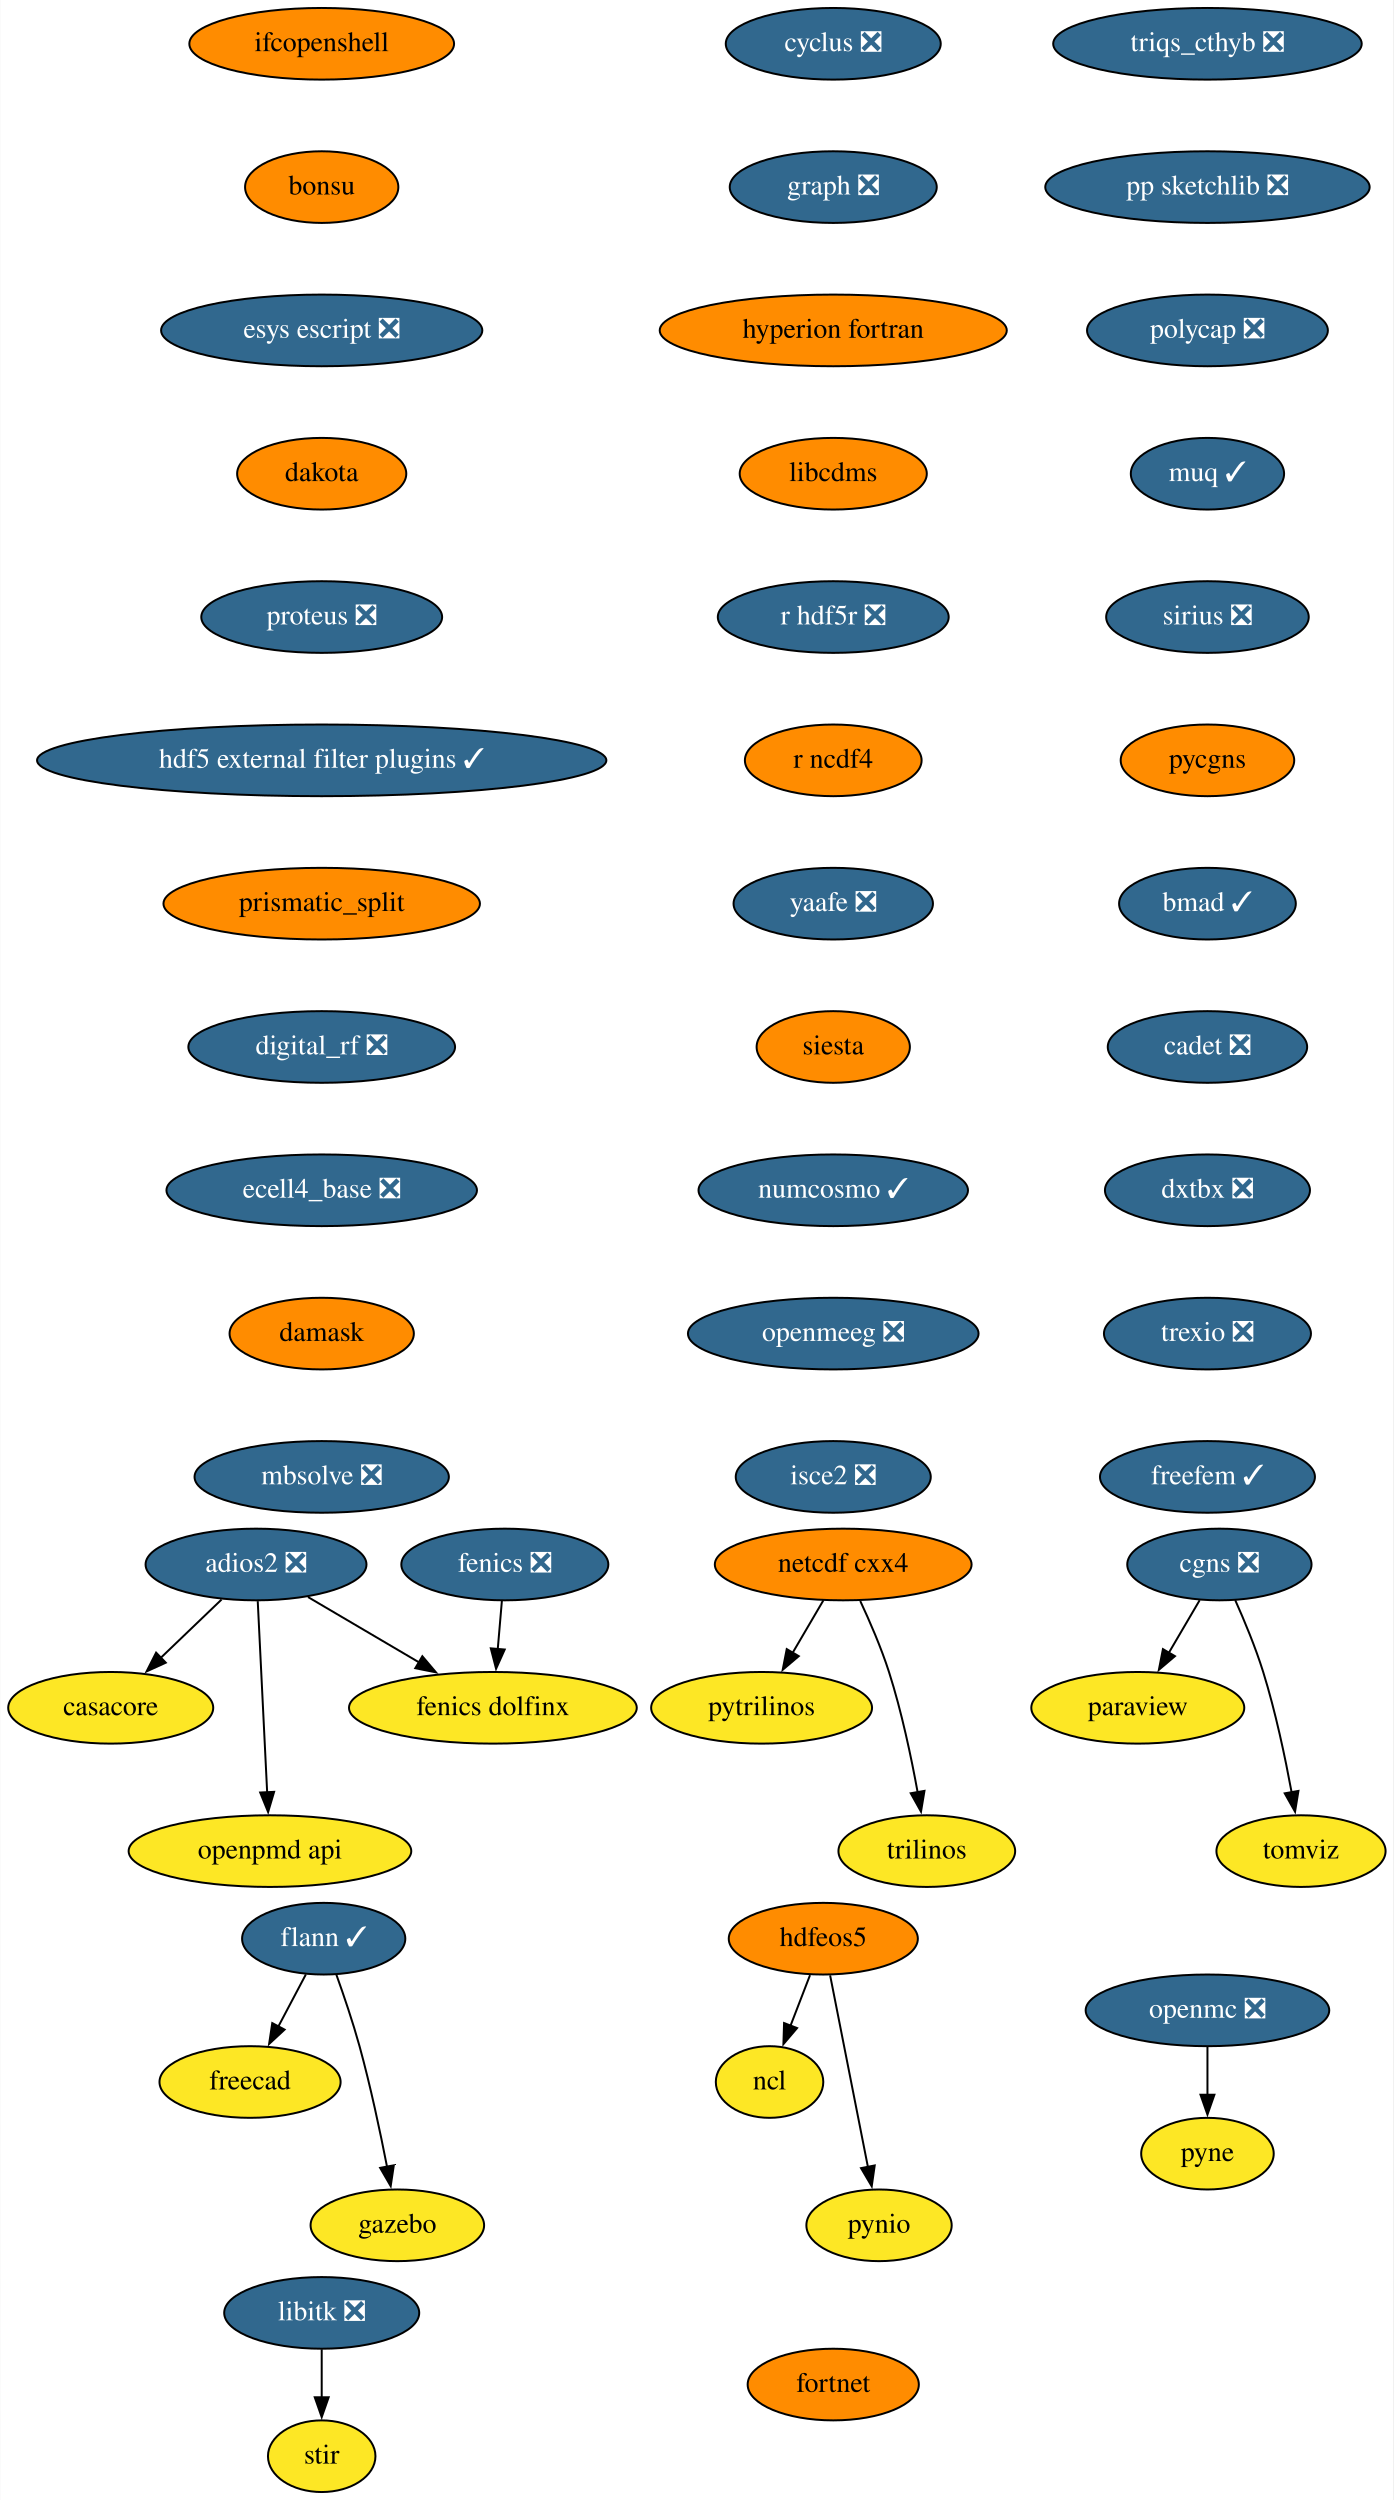
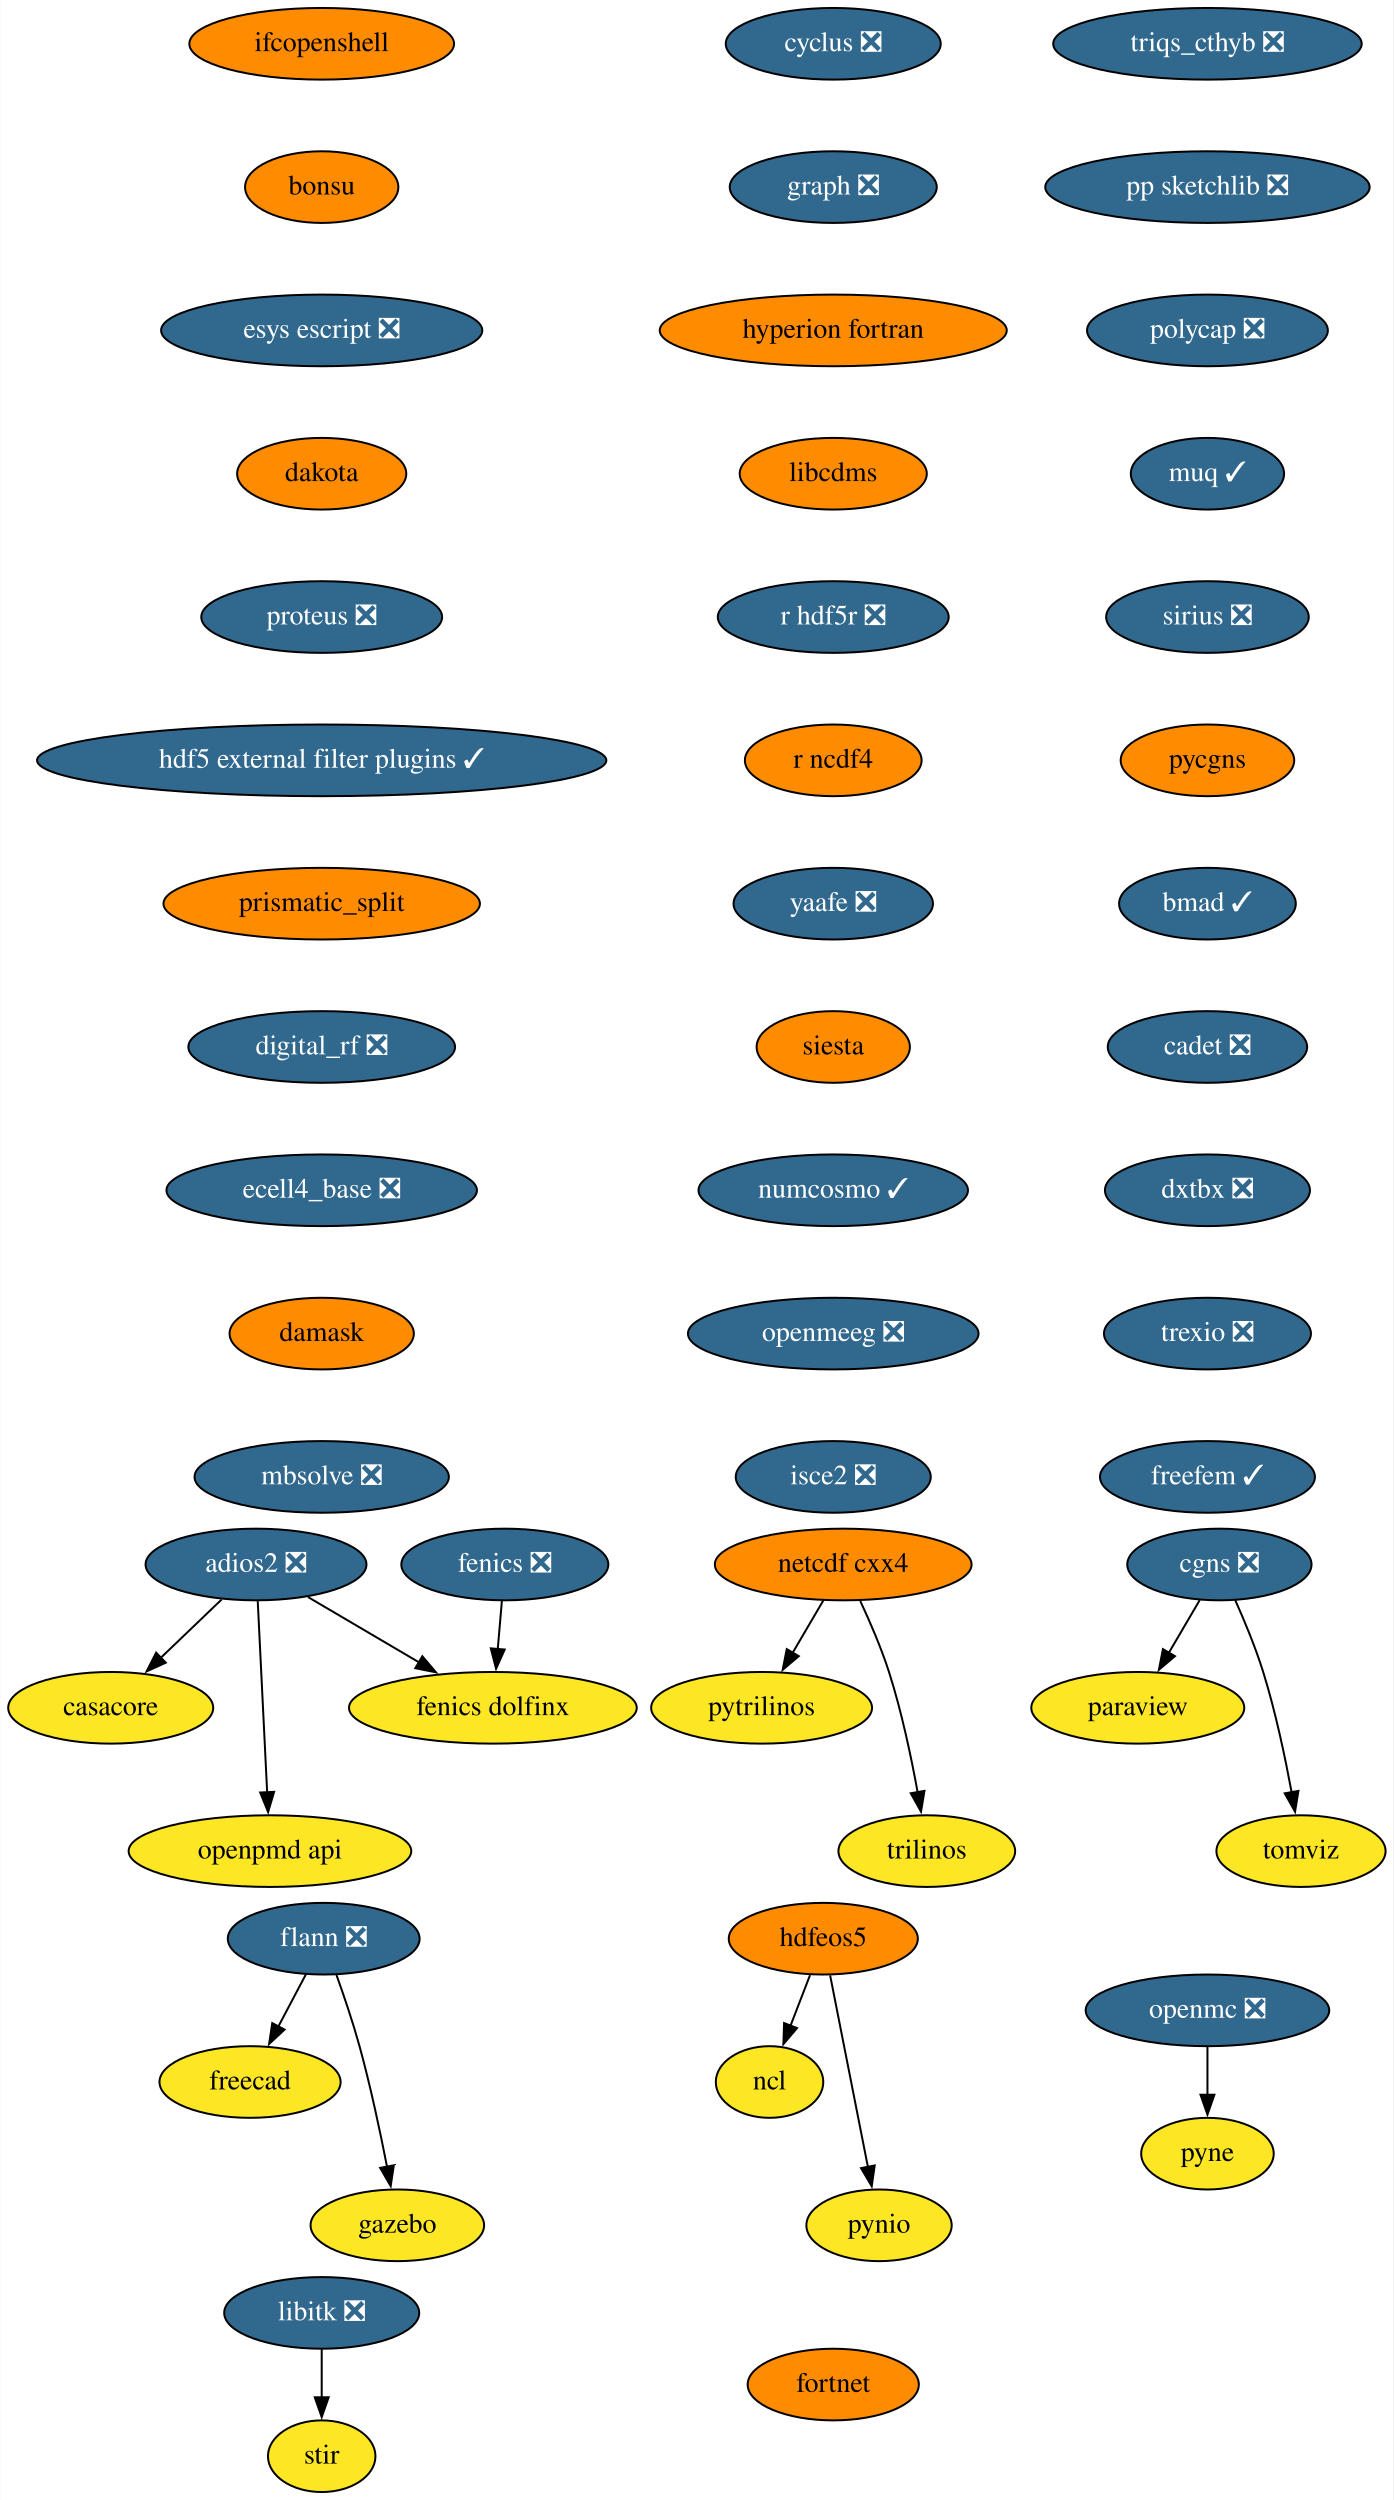
<svg xmlns="http://www.w3.org/2000/svg" xmlns:xlink="http://www.w3.org/1999/xlink" width="700pt" height="1256pt" viewBox="0.00 0.00 699.75 1256.00">
  <g id="graph0" class="graph" transform="scale(1 1) rotate(0) translate(4 1252)">
    <polygon fill="white" stroke="none" points="-4,4 -4,-1252 695.75,-1252 695.75,4 -4,4" />
    <g id="node1" class="node">
      <g id="a_node1">
        <a xlink:href="https://github.com/conda-forge/casacore-feedstock" xlink:title="casacore">
          <ellipse fill="#fde725" stroke="black" cx="51.5" cy="-394" rx="51.5" ry="18" />
          <text text-anchor="middle" x="51.5" y="-390.3" font-family="Times,serif" font-size="14.00">casacore</text>
        </a>
      </g>
    </g>
    <g id="node2" class="node">
      <g id="a_node2">
        <a xlink:href="https://github.com/conda-forge/cyclus-feedstock/pull/67" xlink:title="cyclus ❎">
          <ellipse fill="#31688e" stroke="black" cx="414.5" cy="-1230" rx="54" ry="18" />
          <text text-anchor="middle" x="414.5" y="-1226.3" font-family="Times,serif" font-size="14.00" fill="white">cyclus ❎</text>
        </a>
      </g>
    </g>
    <g id="node3" class="node">
      <g id="a_node3">
        <a xlink:href="https://github.com/conda-forge/graph-feedstock/pull/8" xlink:title="graph ❎">
          <ellipse fill="#31688e" stroke="black" cx="414.5" cy="-1158" rx="52" ry="18" />
          <text text-anchor="middle" x="414.5" y="-1154.3" font-family="Times,serif" font-size="14.00" fill="white">graph ❎</text>
        </a>
      </g>
    </g>
    <g id="node9" class="node">
      <g id="a_node9">
        <a xlink:href="https://github.com/conda-forge/hyperion-fortran-feedstock" xlink:title="hyperion fortran">
          <ellipse fill="#ff8c00" stroke="black" cx="414.5" cy="-1086" rx="87.18" ry="18" />
          <text text-anchor="middle" x="414.5" y="-1082.3" font-family="Times,serif" font-size="14.00">hyperion fortran</text>
        </a>
      </g>
    </g>
    <g id="node4" class="node">
      <g id="a_node4">
        <a xlink:href="https://github.com/conda-forge/fenics-feedstock/pull/174" xlink:title="fenics ❎">
          <ellipse fill="#31688e" stroke="black" cx="249.5" cy="-466" rx="52" ry="18" />
          <text text-anchor="middle" x="249.5" y="-462.3" font-family="Times,serif" font-size="14.00" fill="white">fenics ❎</text>
        </a>
      </g>
    </g>
    <g id="node5" class="node">
      <g id="a_node5">
        <a xlink:href="https://github.com/conda-forge/fenics-dolfinx-feedstock" xlink:title="fenics dolfinx">
          <ellipse fill="#fde725" stroke="black" cx="243.5" cy="-394" rx="72.29" ry="18" />
          <text text-anchor="middle" x="243.5" y="-390.3" font-family="Times,serif" font-size="14.00">fenics dolfinx</text>
        </a>
      </g>
    </g>
    <g id="edge2" class="edge">
      <path fill="none" stroke="black" d="M248.02,-447.7C247.39,-440.41 246.65,-431.73 245.95,-423.54" />
      <polygon fill="black" stroke="black" points="249.44,-423.28 245.1,-413.61 242.46,-423.87 249.44,-423.28" />
    </g>
    <g id="node6" class="node">
      <g id="a_node6">
-         <a xlink:href="https://github.com/conda-forge/flann-feedstock/pull/35" xlink:title="flann ✓">
-           <ellipse fill="#31688e" stroke="black" cx="158.5" cy="-278" rx="41" ry="18" />
-           <text text-anchor="middle" x="158.5" y="-274.3" font-family="Times,serif" font-size="14.00" fill="white">flann ✓</text>
+         <a xlink:href="https://github.com/conda-forge/flann-feedstock/pull/35" xlink:title="flann ❎">
+           <ellipse fill="#31688e" stroke="black" cx="158.5" cy="-278" rx="48.19" ry="18" />
+           <text text-anchor="middle" x="158.5" y="-274.3" font-family="Times,serif" font-size="14.00" fill="white">flann ❎</text>
        </a>
      </g>
    </g>
    <g id="node7" class="node">
      <g id="a_node7">
        <a xlink:href="https://github.com/conda-forge/freecad-feedstock" xlink:title="freecad">
          <ellipse fill="#fde725" stroke="black" cx="121.5" cy="-206" rx="45.5" ry="18" />
          <text text-anchor="middle" x="121.5" y="-202.3" font-family="Times,serif" font-size="14.00">freecad</text>
        </a>
      </g>
    </g>
    <g id="edge3" class="edge">
      <path fill="none" stroke="black" d="M149.54,-260.05C145.36,-252.14 140.29,-242.54 135.61,-233.69" />
      <polygon fill="black" stroke="black" points="138.85,-232.33 131.08,-225.13 132.66,-235.6 138.85,-232.33" />
    </g>
    <g id="node8" class="node">
      <g id="a_node8">
        <a xlink:href="https://github.com/conda-forge/gazebo-feedstock" xlink:title="gazebo">
          <ellipse fill="#fde725" stroke="black" cx="195.5" cy="-134" rx="43.59" ry="18" />
          <text text-anchor="middle" x="195.5" y="-130.3" font-family="Times,serif" font-size="14.00">gazebo</text>
        </a>
      </g>
    </g>
    <g id="edge4" class="edge">
      <path fill="none" stroke="black" d="M164.85,-259.97C168.55,-249.66 173.14,-236.18 176.5,-224 182.02,-203.95 186.89,-180.99 190.32,-163.41" />
      <polygon fill="black" stroke="black" points="193.73,-164.17 192.16,-153.69 186.86,-162.86 193.73,-164.17" />
    </g>
    <g id="node13" class="node">
      <g id="a_node13">
        <a xlink:href="https://github.com/conda-forge/libcdms-feedstock" xlink:title="libcdms">
          <ellipse fill="#ff8c00" stroke="black" cx="414.5" cy="-1014" rx="47" ry="18" />
          <text text-anchor="middle" x="414.5" y="-1010.3" font-family="Times,serif" font-size="14.00">libcdms</text>
        </a>
      </g>
    </g>
    <g id="node10" class="node">
      <g id="a_node10">
        <a xlink:href="https://github.com/conda-forge/hdfeos5-feedstock" xlink:title="hdfeos5">
          <ellipse fill="#ff8c00" stroke="black" cx="409.5" cy="-278" rx="47.5" ry="18" />
          <text text-anchor="middle" x="409.5" y="-274.3" font-family="Times,serif" font-size="14.00">hdfeos5</text>
        </a>
      </g>
    </g>
    <g id="node11" class="node">
      <g id="a_node11">
        <a xlink:href="https://github.com/conda-forge/ncl-feedstock" xlink:title="ncl">
          <ellipse fill="#fde725" stroke="black" cx="382.5" cy="-206" rx="27" ry="18" />
          <text text-anchor="middle" x="382.5" y="-202.3" font-family="Times,serif" font-size="14.00">ncl</text>
        </a>
      </g>
    </g>
    <g id="edge6" class="edge">
      <path fill="none" stroke="black" d="M402.83,-259.7C399.87,-252.04 396.33,-242.85 393.03,-234.3" />
      <polygon fill="black" stroke="black" points="396.32,-233.1 389.46,-225.03 389.79,-235.62 396.32,-233.1" />
    </g>
    <g id="node12" class="node">
      <g id="a_node12">
        <a xlink:href="https://github.com/conda-forge/pynio-feedstock" xlink:title="pynio">
          <ellipse fill="#fde725" stroke="black" cx="437.5" cy="-134" rx="36.5" ry="18" />
          <text text-anchor="middle" x="437.5" y="-130.3" font-family="Times,serif" font-size="14.00">pynio</text>
        </a>
      </g>
    </g>
    <g id="edge7" class="edge">
      <path fill="none" stroke="black" d="M412.93,-259.59C417.68,-235.5 426.31,-191.75 431.97,-163.03" />
      <polygon fill="black" stroke="black" points="435.33,-164.08 433.83,-153.6 428.46,-162.73 435.33,-164.08" />
    </g>
    <g id="node14" class="node">
      <g id="a_node14">
        <a xlink:href="https://github.com/conda-forge/r-hdf5r-feedstock/pull/28" xlink:title="r hdf5r ❎">
          <ellipse fill="#31688e" stroke="black" cx="414.5" cy="-942" rx="58" ry="18" />
          <text text-anchor="middle" x="414.5" y="-938.3" font-family="Times,serif" font-size="14.00" fill="white">r hdf5r ❎</text>
        </a>
      </g>
    </g>
    <g id="node23" class="node">
      <g id="a_node23">
        <a xlink:href="https://github.com/conda-forge/r-ncdf4-feedstock" xlink:title="r ncdf4">
          <ellipse fill="#ff8c00" stroke="black" cx="414.5" cy="-870" rx="44.39" ry="18" />
          <text text-anchor="middle" x="414.5" y="-866.3" font-family="Times,serif" font-size="14.00">r ncdf4</text>
        </a>
      </g>
    </g>
    <g id="node15" class="node">
      <g id="a_node15">
        <a xlink:href="https://github.com/conda-forge/libitk-feedstock/pull/81" xlink:title="libitk ❎">
          <ellipse fill="#31688e" stroke="black" cx="157.5" cy="-90" rx="48.99" ry="18" />
          <text text-anchor="middle" x="157.5" y="-86.3" font-family="Times,serif" font-size="14.00" fill="white">libitk ❎</text>
        </a>
      </g>
    </g>
    <g id="node16" class="node">
      <g id="a_node16">
        <a xlink:href="https://github.com/conda-forge/stir-feedstock" xlink:title="stir">
          <ellipse fill="#fde725" stroke="black" cx="157.5" cy="-18" rx="27" ry="18" />
          <text text-anchor="middle" x="157.5" y="-14.3" font-family="Times,serif" font-size="14.00">stir</text>
        </a>
      </g>
    </g>
    <g id="edge10" class="edge">
      <path fill="none" stroke="black" d="M157.5,-71.7C157.5,-64.41 157.5,-55.73 157.5,-47.54" />
      <polygon fill="black" stroke="black" points="161,-47.62 157.5,-37.62 154,-47.62 161,-47.62" />
    </g>
    <g id="node17" class="node">
      <g id="a_node17">
        <a xlink:href="https://github.com/conda-forge/netcdf-cxx4-feedstock" xlink:title="netcdf cxx4">
          <ellipse fill="#ff8c00" stroke="black" cx="419.5" cy="-466" rx="64.5" ry="18" />
          <text text-anchor="middle" x="419.5" y="-462.3" font-family="Times,serif" font-size="14.00">netcdf cxx4</text>
        </a>
      </g>
    </g>
    <g id="node18" class="node">
      <g id="a_node18">
        <a xlink:href="https://github.com/conda-forge/pytrilinos-feedstock" xlink:title="pytrilinos">
          <ellipse fill="#fde725" stroke="black" cx="378.5" cy="-394" rx="55.49" ry="18" />
          <text text-anchor="middle" x="378.5" y="-390.3" font-family="Times,serif" font-size="14.00">pytrilinos</text>
        </a>
      </g>
    </g>
    <g id="edge11" class="edge">
      <path fill="none" stroke="black" d="M409.58,-448.05C404.94,-440.14 399.32,-430.54 394.13,-421.69" />
      <polygon fill="black" stroke="black" points="397.17,-419.95 389.1,-413.1 391.13,-423.49 397.17,-419.95" />
    </g>
    <g id="node19" class="node">
      <g id="a_node19">
        <a xlink:href="https://github.com/conda-forge/trilinos-feedstock" xlink:title="trilinos">
          <ellipse fill="#fde725" stroke="black" cx="461.5" cy="-322" rx="44.39" ry="18" />
          <text text-anchor="middle" x="461.5" y="-318.3" font-family="Times,serif" font-size="14.00">trilinos</text>
        </a>
      </g>
    </g>
    <g id="edge12" class="edge">
      <path fill="none" stroke="black" d="M428.06,-447.67C432.83,-437.48 438.58,-424.23 442.5,-412 448.84,-392.19 453.68,-369.23 456.89,-351.59" />
      <polygon fill="black" stroke="black" points="460.33,-352.27 458.59,-341.82 453.43,-351.07 460.33,-352.27" />
    </g>
    <g id="node20" class="node">
      <g id="a_node20">
        <a xlink:href="https://github.com/conda-forge/openmc-feedstock/pull/61" xlink:title="openmc ❎">
          <ellipse fill="#31688e" stroke="black" cx="602.5" cy="-242" rx="61.19" ry="18" />
          <text text-anchor="middle" x="602.5" y="-238.3" font-family="Times,serif" font-size="14.00" fill="white">openmc ❎</text>
        </a>
      </g>
    </g>
    <g id="node21" class="node">
      <g id="a_node21">
        <a xlink:href="https://github.com/conda-forge/pyne-feedstock" xlink:title="pyne">
          <ellipse fill="#fde725" stroke="black" cx="602.5" cy="-170" rx="33.29" ry="18" />
          <text text-anchor="middle" x="602.5" y="-166.3" font-family="Times,serif" font-size="14.00">pyne</text>
        </a>
      </g>
    </g>
    <g id="edge13" class="edge">
      <path fill="none" stroke="black" d="M602.5,-223.7C602.5,-216.41 602.5,-207.73 602.5,-199.54" />
      <polygon fill="black" stroke="black" points="606,-199.62 602.5,-189.62 599,-199.62 606,-199.62" />
    </g>
    <g id="node22" class="node">
      <g id="a_node22">
        <a xlink:href="https://github.com/conda-forge/paraview-feedstock" xlink:title="paraview">
          <ellipse fill="#fde725" stroke="black" cx="567.5" cy="-394" rx="53.5" ry="18" />
          <text text-anchor="middle" x="567.5" y="-390.3" font-family="Times,serif" font-size="14.00">paraview</text>
        </a>
      </g>
    </g>
    <g id="node24" class="node">
      <g id="a_node24">
        <a xlink:href="https://github.com/conda-forge/yaafe-feedstock/pull/22" xlink:title="yaafe ❎">
          <ellipse fill="#31688e" stroke="black" cx="414.5" cy="-798" rx="50.09" ry="18" />
          <text text-anchor="middle" x="414.5" y="-794.3" font-family="Times,serif" font-size="14.00" fill="white">yaafe ❎</text>
        </a>
      </g>
    </g>
    <g id="node25" class="node">
      <g id="a_node25">
        <a xlink:href="https://github.com/conda-forge/siesta-feedstock" xlink:title="siesta">
          <ellipse fill="#ff8c00" stroke="black" cx="414.5" cy="-726" rx="38.5" ry="18" />
          <text text-anchor="middle" x="414.5" y="-722.3" font-family="Times,serif" font-size="14.00">siesta</text>
        </a>
      </g>
    </g>
    <g id="node26" class="node">
      <g id="a_node26">
        <a xlink:href="https://github.com/conda-forge/numcosmo-feedstock/pull/32" xlink:title="numcosmo ✓">
          <ellipse fill="#31688e" stroke="black" cx="414.5" cy="-654" rx="67.69" ry="18" />
          <text text-anchor="middle" x="414.5" y="-650.3" font-family="Times,serif" font-size="14.00" fill="white">numcosmo ✓</text>
        </a>
      </g>
    </g>
    <g id="node27" class="node">
      <g id="a_node27">
        <a xlink:href="https://github.com/conda-forge/openmeeg-feedstock/pull/42" xlink:title="openmeeg ❎">
          <ellipse fill="#31688e" stroke="black" cx="414.5" cy="-582" rx="73" ry="18" />
          <text text-anchor="middle" x="414.5" y="-578.3" font-family="Times,serif" font-size="14.00" fill="white">openmeeg ❎</text>
        </a>
      </g>
    </g>
    <g id="node29" class="node">
      <g id="a_node29">
        <a xlink:href="https://github.com/conda-forge/isce2-feedstock/pull/60" xlink:title="isce2 ❎">
          <ellipse fill="#31688e" stroke="black" cx="414.5" cy="-510" rx="48.99" ry="18" />
          <text text-anchor="middle" x="414.5" y="-506.3" font-family="Times,serif" font-size="14.00" fill="white">isce2 ❎</text>
        </a>
      </g>
    </g>
    <g id="node28" class="node">
      <g id="a_node28">
        <a xlink:href="https://github.com/conda-forge/openpmd-api-feedstock" xlink:title="openpmd api">
          <ellipse fill="#fde725" stroke="black" cx="131.5" cy="-322" rx="71" ry="18" />
          <text text-anchor="middle" x="131.5" y="-318.3" font-family="Times,serif" font-size="14.00">openpmd api</text>
        </a>
      </g>
    </g>
    <g id="node30" class="node">
      <g id="a_node30">
        <a xlink:href="https://github.com/conda-forge/ifcopenshell-feedstock" xlink:title="ifcopenshell">
          <ellipse fill="#ff8c00" stroke="black" cx="157.5" cy="-1230" rx="66.5" ry="18" />
          <text text-anchor="middle" x="157.5" y="-1226.3" font-family="Times,serif" font-size="14.00">ifcopenshell</text>
        </a>
      </g>
    </g>
    <g id="node31" class="node">
      <g id="a_node31">
        <a xlink:href="https://github.com/conda-forge/bonsu-feedstock" xlink:title="bonsu">
          <ellipse fill="#ff8c00" stroke="black" cx="157.5" cy="-1158" rx="38.5" ry="18" />
          <text text-anchor="middle" x="157.5" y="-1154.3" font-family="Times,serif" font-size="14.00">bonsu</text>
        </a>
      </g>
    </g>
    <g id="node35" class="node">
      <g id="a_node35">
        <a xlink:href="https://github.com/conda-forge/esys-escript-feedstock/pull/61" xlink:title="esys escript ❎">
          <ellipse fill="#31688e" stroke="black" cx="157.5" cy="-1086" rx="80.69" ry="18" />
          <text text-anchor="middle" x="157.5" y="-1082.3" font-family="Times,serif" font-size="14.00" fill="white">esys escript ❎</text>
        </a>
      </g>
    </g>
    <g id="node32" class="node">
      <g id="a_node32">
        <a xlink:href="https://github.com/conda-forge/adios2-feedstock/pull/70" xlink:title="adios2 ❎">
          <ellipse fill="#31688e" stroke="black" cx="124.5" cy="-466" rx="55.49" ry="18" />
          <text text-anchor="middle" x="124.5" y="-462.3" font-family="Times,serif" font-size="14.00" fill="white">adios2 ❎</text>
        </a>
      </g>
    </g>
    <g id="edge21" class="edge">
      <path fill="none" stroke="black" d="M107.2,-448.41C98.04,-439.63 86.63,-428.69 76.53,-419" />
      <polygon fill="black" stroke="black" points="79.16,-416.67 69.52,-412.28 74.31,-421.72 79.16,-416.67" />
    </g>
    <g id="edge22" class="edge">
      <path fill="none" stroke="black" d="M150.62,-449.64C167.01,-439.99 188.4,-427.41 206.53,-416.75" />
      <polygon fill="black" stroke="black" points="208.06,-419.91 214.9,-411.82 204.51,-413.88 208.06,-419.91" />
    </g>
    <g id="edge23" class="edge">
      <path fill="none" stroke="black" d="M125.36,-447.59C126.54,-423.61 128.68,-380.14 130.1,-351.42" />
      <polygon fill="black" stroke="black" points="133.59,-351.78 130.58,-341.62 126.59,-351.44 133.59,-351.78" />
    </g>
    <g id="node33" class="node">
      <g id="a_node33">
        <a xlink:href="https://github.com/conda-forge/cgns-feedstock/pull/27" xlink:title="cgns ❎">
          <ellipse fill="#31688e" stroke="black" cx="608.5" cy="-466" rx="46.29" ry="18" />
          <text text-anchor="middle" x="608.5" y="-462.3" font-family="Times,serif" font-size="14.00" fill="white">cgns ❎</text>
        </a>
      </g>
    </g>
    <g id="edge24" class="edge">
      <path fill="none" stroke="black" d="M598.58,-448.05C593.94,-440.14 588.32,-430.54 583.13,-421.69" />
      <polygon fill="black" stroke="black" points="586.17,-419.95 578.1,-413.1 580.13,-423.49 586.17,-419.95" />
    </g>
    <g id="node34" class="node">
      <g id="a_node34">
        <a xlink:href="https://github.com/conda-forge/tomviz-feedstock" xlink:title="tomviz">
          <ellipse fill="#fde725" stroke="black" cx="649.5" cy="-322" rx="42.49" ry="18" />
          <text text-anchor="middle" x="649.5" y="-318.3" font-family="Times,serif" font-size="14.00">tomviz</text>
        </a>
      </g>
    </g>
    <g id="edge25" class="edge">
      <path fill="none" stroke="black" d="M616.44,-448.11C621.04,-437.84 626.65,-424.37 630.5,-412 636.68,-392.14 641.53,-369.18 644.78,-351.55" />
      <polygon fill="black" stroke="black" points="648.21,-352.25 646.51,-341.79 641.32,-351.03 648.21,-352.25" />
    </g>
    <g id="node36" class="node">
      <g id="a_node36">
        <a xlink:href="https://github.com/conda-forge/dakota-feedstock" xlink:title="dakota">
          <ellipse fill="#ff8c00" stroke="black" cx="157.5" cy="-1014" rx="42.49" ry="18" />
          <text text-anchor="middle" x="157.5" y="-1010.3" font-family="Times,serif" font-size="14.00">dakota</text>
        </a>
      </g>
    </g>
    <g id="node37" class="node">
      <g id="a_node37">
        <a xlink:href="https://github.com/conda-forge/proteus-feedstock/pull/53" xlink:title="proteus ❎">
          <ellipse fill="#31688e" stroke="black" cx="157.5" cy="-942" rx="60.5" ry="18" />
          <text text-anchor="middle" x="157.5" y="-938.3" font-family="Times,serif" font-size="14.00" fill="white">proteus ❎</text>
        </a>
      </g>
    </g>
    <g id="node38" class="node">
      <g id="a_node38">
        <a xlink:href="https://github.com/conda-forge/hdf5-external-filter-plugins-feedstock/pull/19" xlink:title="hdf5 external filter plugins ✓">
          <ellipse fill="#31688e" stroke="black" cx="157.5" cy="-870" rx="143" ry="18" />
          <text text-anchor="middle" x="157.5" y="-866.3" font-family="Times,serif" font-size="14.00" fill="white">hdf5 external filter plugins ✓</text>
        </a>
      </g>
    </g>
    <g id="node39" class="node">
      <g id="a_node39">
        <a xlink:href="https://github.com/conda-forge/prismatic_split-feedstock" xlink:title="prismatic_split">
          <ellipse fill="#ff8c00" stroke="black" cx="157.5" cy="-798" rx="79.5" ry="18" />
          <text text-anchor="middle" x="157.5" y="-794.3" font-family="Times,serif" font-size="14.00">prismatic_split</text>
        </a>
      </g>
    </g>
    <g id="node40" class="node">
      <g id="a_node40">
        <a xlink:href="https://github.com/conda-forge/digital_rf-feedstock/pull/25" xlink:title="digital_rf ❎">
          <ellipse fill="#31688e" stroke="black" cx="157.5" cy="-726" rx="67" ry="18" />
          <text text-anchor="middle" x="157.5" y="-722.3" font-family="Times,serif" font-size="14.00" fill="white">digital_rf ❎</text>
        </a>
      </g>
    </g>
    <g id="node41" class="node">
      <g id="a_node41">
        <a xlink:href="https://github.com/conda-forge/ecell4_base-feedstock/pull/22" xlink:title="ecell4_base ❎">
          <ellipse fill="#31688e" stroke="black" cx="157.5" cy="-654" rx="78" ry="18" />
          <text text-anchor="middle" x="157.5" y="-650.3" font-family="Times,serif" font-size="14.00" fill="white">ecell4_base ❎</text>
        </a>
      </g>
    </g>
    <g id="node42" class="node">
      <g id="a_node42">
        <a xlink:href="https://github.com/conda-forge/damask-feedstock" xlink:title="damask">
          <ellipse fill="#ff8c00" stroke="black" cx="157.5" cy="-582" rx="46.29" ry="18" />
          <text text-anchor="middle" x="157.5" y="-578.3" font-family="Times,serif" font-size="14.00">damask</text>
        </a>
      </g>
    </g>
    <g id="node43" class="node">
      <g id="a_node43">
        <a xlink:href="https://github.com/conda-forge/mbsolve-feedstock/pull/14" xlink:title="mbsolve ❎">
          <ellipse fill="#31688e" stroke="black" cx="157.5" cy="-510" rx="63.89" ry="18" />
          <text text-anchor="middle" x="157.5" y="-506.3" font-family="Times,serif" font-size="14.00" fill="white">mbsolve ❎</text>
        </a>
      </g>
    </g>
    <g id="node44" class="node">
      <g id="a_node44">
        <a xlink:href="https://github.com/conda-forge/triqs_cthyb-feedstock/pull/29" xlink:title="triqs_cthyb ❎">
          <ellipse fill="#31688e" stroke="black" cx="602.5" cy="-1230" rx="77.5" ry="18" />
          <text text-anchor="middle" x="602.5" y="-1226.3" font-family="Times,serif" font-size="14.00" fill="white">triqs_cthyb ❎</text>
        </a>
      </g>
    </g>
    <g id="node45" class="node">
      <g id="a_node45">
        <a xlink:href="https://github.com/conda-forge/pp-sketchlib-feedstock/pull/38" xlink:title="pp sketchlib ❎">
          <ellipse fill="#31688e" stroke="black" cx="602.5" cy="-1158" rx="81.49" ry="18" />
          <text text-anchor="middle" x="602.5" y="-1154.3" font-family="Times,serif" font-size="14.00" fill="white">pp sketchlib ❎</text>
        </a>
      </g>
    </g>
    <g id="node46" class="node">
      <g id="a_node46">
        <a xlink:href="https://github.com/conda-forge/polycap-feedstock/pull/16" xlink:title="polycap ❎">
          <ellipse fill="#31688e" stroke="black" cx="602.5" cy="-1086" rx="60.5" ry="18" />
          <text text-anchor="middle" x="602.5" y="-1082.3" font-family="Times,serif" font-size="14.00" fill="white">polycap ❎</text>
        </a>
      </g>
    </g>
    <g id="node47" class="node">
      <g id="a_node47">
        <a xlink:href="https://github.com/conda-forge/muq-feedstock/pull/31" xlink:title="muq ✓">
          <ellipse fill="#31688e" stroke="black" cx="602.5" cy="-1014" rx="38.5" ry="18" />
          <text text-anchor="middle" x="602.5" y="-1010.3" font-family="Times,serif" font-size="14.00" fill="white">muq ✓</text>
        </a>
      </g>
    </g>
    <g id="node48" class="node">
      <g id="a_node48">
        <a xlink:href="https://github.com/conda-forge/sirius-feedstock/pull/19" xlink:title="sirius ❎">
          <ellipse fill="#31688e" stroke="black" cx="602.5" cy="-942" rx="50.89" ry="18" />
          <text text-anchor="middle" x="602.5" y="-938.3" font-family="Times,serif" font-size="14.00" fill="white">sirius ❎</text>
        </a>
      </g>
    </g>
    <g id="node49" class="node">
      <g id="a_node49">
        <a xlink:href="https://github.com/conda-forge/pycgns-feedstock" xlink:title="pycgns">
          <ellipse fill="#ff8c00" stroke="black" cx="602.5" cy="-870" rx="43.59" ry="18" />
          <text text-anchor="middle" x="602.5" y="-866.3" font-family="Times,serif" font-size="14.00">pycgns</text>
        </a>
      </g>
    </g>
    <g id="node50" class="node">
      <g id="a_node50">
        <a xlink:href="https://github.com/conda-forge/bmad-feedstock/pull/200" xlink:title="bmad ✓">
          <ellipse fill="#31688e" stroke="black" cx="602.5" cy="-798" rx="44.39" ry="18" />
          <text text-anchor="middle" x="602.5" y="-794.3" font-family="Times,serif" font-size="14.00" fill="white">bmad ✓</text>
        </a>
      </g>
    </g>
    <g id="node51" class="node">
      <g id="a_node51">
        <a xlink:href="https://github.com/conda-forge/cadet-feedstock/pull/7" xlink:title="cadet ❎">
          <ellipse fill="#31688e" stroke="black" cx="602.5" cy="-726" rx="50.09" ry="18" />
          <text text-anchor="middle" x="602.5" y="-722.3" font-family="Times,serif" font-size="14.00" fill="white">cadet ❎</text>
        </a>
      </g>
    </g>
    <g id="node52" class="node">
      <g id="a_node52">
        <a xlink:href="https://github.com/conda-forge/dxtbx-feedstock/pull/31" xlink:title="dxtbx ❎">
          <ellipse fill="#31688e" stroke="black" cx="602.5" cy="-654" rx="51.5" ry="18" />
          <text text-anchor="middle" x="602.5" y="-650.3" font-family="Times,serif" font-size="14.00" fill="white">dxtbx ❎</text>
        </a>
      </g>
    </g>
    <g id="node53" class="node">
      <g id="a_node53">
        <a xlink:href="https://github.com/conda-forge/trexio-feedstock/pull/6" xlink:title="trexio ❎">
          <ellipse fill="#31688e" stroke="black" cx="602.5" cy="-582" rx="52" ry="18" />
          <text text-anchor="middle" x="602.5" y="-578.3" font-family="Times,serif" font-size="14.00" fill="white">trexio ❎</text>
        </a>
      </g>
    </g>
    <g id="node54" class="node">
      <g id="a_node54">
        <a xlink:href="https://github.com/conda-forge/freefem-feedstock/pull/3" xlink:title="freefem ✓">
          <ellipse fill="#31688e" stroke="black" cx="602.5" cy="-510" rx="54" ry="18" />
          <text text-anchor="middle" x="602.5" y="-506.3" font-family="Times,serif" font-size="14.00" fill="white">freefem ✓</text>
        </a>
      </g>
    </g>
    <g id="node55" class="node">
      <g id="a_node55">
        <a xlink:href="https://github.com/conda-forge/fortnet-feedstock" xlink:title="fortnet">
          <ellipse fill="#ff8c00" stroke="black" cx="414.5" cy="-54" rx="43" ry="18" />
          <text text-anchor="middle" x="414.5" y="-50.3" font-family="Times,serif" font-size="14.00">fortnet</text>
        </a>
      </g>
    </g>
  </g>
</svg>
